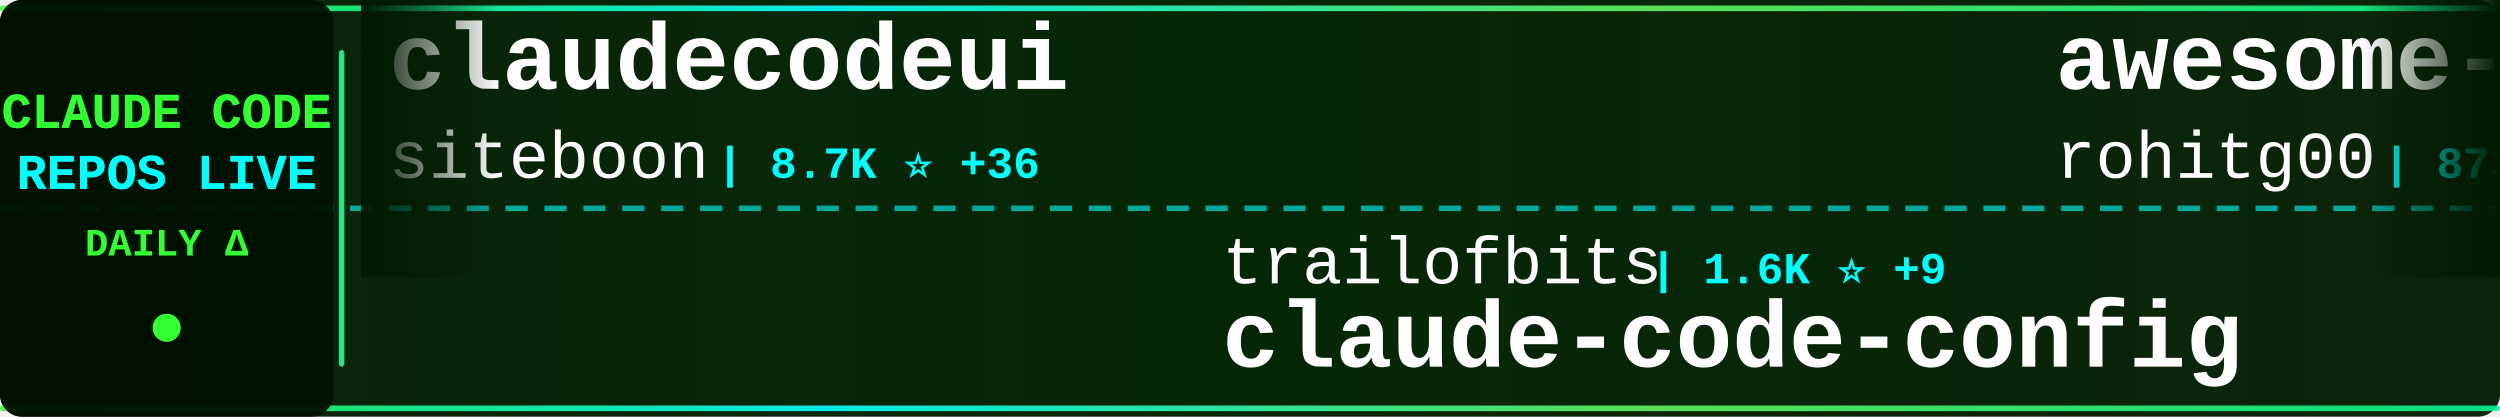
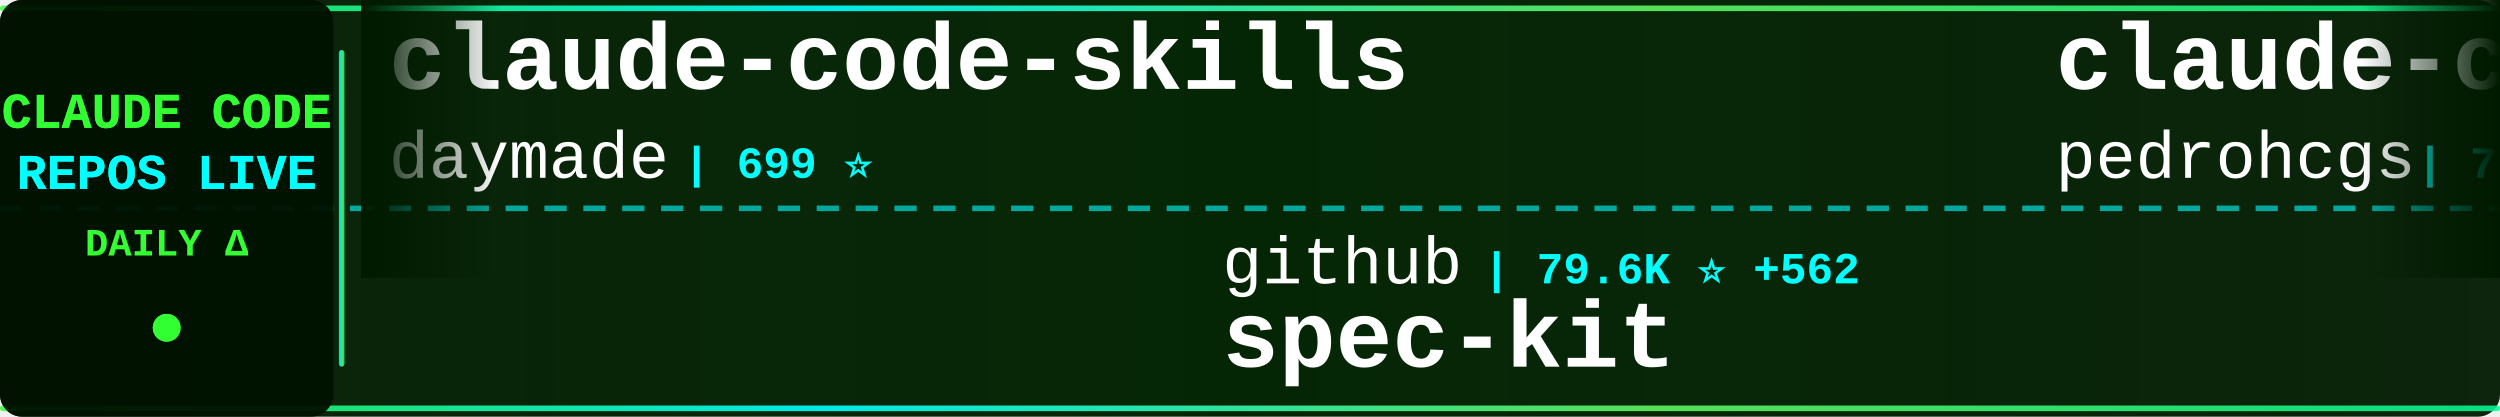
<svg xmlns="http://www.w3.org/2000/svg" width="900" height="150">
  <defs>
    <linearGradient id="tickerBg" x1="0%" y1="0%" x2="100%" y2="0%">
      <stop offset="0%" style="stop-color:#001a00;stop-opacity:0.95" />
      <stop offset="50%" style="stop-color:#002200;stop-opacity:0.98" />
      <stop offset="100%" style="stop-color:#001a00;stop-opacity:0.95" />
    </linearGradient>
    <linearGradient id="borderGrad" x1="0%" y1="0%" x2="100%" y2="0%">
      <stop offset="0%" style="stop-color:#33ff33;stop-opacity:0.85">
        <animate attributeName="stop-opacity" values="0.85;1;0.85" dur="2s" repeatCount="indefinite" />
      </stop>
      <stop offset="33%" style="stop-color:#00ffff;stop-opacity:0.9">
        <animate attributeName="stop-opacity" values="0.9;1;0.9" dur="2.2s" repeatCount="indefinite" />
      </stop>
      <stop offset="66%" style="stop-color:#66ff66;stop-opacity:0.85">
        <animate attributeName="stop-opacity" values="0.85;1;0.85" dur="1.8s" repeatCount="indefinite" />
      </stop>
      <stop offset="100%" style="stop-color:#00ff99;stop-opacity:0.85">
        <animate attributeName="stop-opacity" values="0.85;1;0.85" dur="2s" repeatCount="indefinite" />
      </stop>
    </linearGradient>
    <filter id="textGlow">
      <feGaussianBlur stdDeviation="0.1" result="coloredBlur" />
      <feMerge>
        <feMergeNode in="coloredBlur" />
        <feMergeNode in="SourceGraphic" />
      </feMerge>
    </filter>
    <filter id="metricGlow">
      <feGaussianBlur stdDeviation="0.2" result="coloredBlur" />
      <feMerge>
        <feMergeNode in="coloredBlur" />
        <feMergeNode in="SourceGraphic" />
      </feMerge>
    </filter>
    <linearGradient id="leftFade" x1="0%" y1="0%" x2="100%" y2="0%">
      <stop offset="0%" style="stop-color:#001a00;stop-opacity:1" />
      <stop offset="100%" style="stop-color:#001a00;stop-opacity:0" />
    </linearGradient>
    <linearGradient id="rightFade" x1="0%" y1="0%" x2="100%" y2="0%">
      <stop offset="0%" style="stop-color:#001a00;stop-opacity:0" />
      <stop offset="100%" style="stop-color:#001a00;stop-opacity:1" />
    </linearGradient>
  </defs>
  <rect width="900" height="150" fill="url(#tickerBg)" rx="8" />
  <rect x="0" y="2" width="900" height="2" fill="url(#borderGrad)" rx="1" />
  <rect x="0" y="146" width="900" height="2" fill="url(#borderGrad)" rx="1" />
  <line x1="0" y1="75" x2="900" y2="75" stroke="#00ffff" stroke-width="2" stroke-dasharray="8 6" opacity="0.6" />
  <rect x="0" y="0" width="120" height="150" fill="#001100" opacity="0.95" rx="8" />
  <text x="60" y="46" font-family="'Courier New', monospace" font-size="18" font-weight="bold" fill="#33ff33" text-anchor="middle" filter="url(#textGlow)">
    CLAUDE CODE
  </text>
  <text x="60" y="68" font-family="'Courier New', monospace" font-size="18" font-weight="bold" fill="#00ffff" text-anchor="middle" filter="url(#textGlow)">
    REPOS LIVE
  </text>
  <text x="60" y="92" font-family="'Courier New', monospace" font-size="14" font-weight="bold" fill="#33ff33" text-anchor="middle">
    DAILY Δ
  </text>
  <circle cx="60" cy="118" r="5" fill="#33ff33" filter="url(#metricGlow)">
    <animate attributeName="r" values="4;6;4" dur="1.5s" repeatCount="indefinite" />
    <animate attributeName="opacity" values="0.6;1;0.6" dur="1.5s" repeatCount="indefinite" />
  </circle>
  <rect x="122" y="18" width="2" height="114" fill="url(#borderGrad)" rx="1" />
  <clipPath id="tickerClip">
    <rect x="130" y="0" width="770" height="150" />
  </clipPath>
  <g clip-path="url(#tickerClip)">
    <g id="tickerItems">
      <animateTransform attributeName="transform" attributeType="XML" type="translate" from="0 0" to="-3000 0" dur="54s" repeatCount="indefinite" />
      <g transform="translate(0, 0)">
-         <text x="140" y="32" font-family="'Courier New', monospace" font-size="34" font-weight="bold" fill="#ffffff">claudecodeui</text>
-         <text x="140" y="64" font-family="'Courier New', monospace" font-size="24" font-weight="normal" fill="#ffffff" opacity="1.0">siteboon</text>
-         <text x="258" y="64" font-family="'Courier New', monospace" font-size="16" font-weight="bold" fill="#00ffff"> | 8.7K ⭐ +36</text>
+         <text x="140" y="32" font-family="'Courier New', monospace" font-size="34" font-weight="bold" fill="#ffffff">claude-code-skills</text>
+         <text x="140" y="64" font-family="'Courier New', monospace" font-size="24" font-weight="normal" fill="#ffffff" opacity="1.0">daymade</text>
+         <text x="246" y="64" font-family="'Courier New', monospace" font-size="16" font-weight="bold" fill="#00ffff"> | 699 ⭐</text>
      </g>
      <g transform="translate(300, 0)">
-         <text x="140" y="102" font-family="'Courier New', monospace" font-size="24" font-weight="normal" fill="#ffffff" opacity="1.0">trailofbits</text>
-         <text x="294" y="102" font-family="'Courier New', monospace" font-size="16" font-weight="bold" fill="#00ffff"> | 1.6K ⭐ +9</text>
-         <text x="140" y="132" font-family="'Courier New', monospace" font-size="34" font-weight="bold" fill="#ffffff">claude-code-config</text>
+         <text x="140" y="102" font-family="'Courier New', monospace" font-size="24" font-weight="normal" fill="#ffffff" opacity="1.0">github</text>
+         <text x="234" y="102" font-family="'Courier New', monospace" font-size="16" font-weight="bold" fill="#00ffff"> | 79.6K ⭐ +562</text>
+         <text x="140" y="132" font-family="'Courier New', monospace" font-size="34" font-weight="bold" fill="#ffffff">spec-kit</text>
      </g>
      <g transform="translate(600, 0)">
-         <text x="140" y="32" font-family="'Courier New', monospace" font-size="34" font-weight="bold" fill="#ffffff">awesome-claude-code-tool...</text>
-         <text x="140" y="64" font-family="'Courier New', monospace" font-size="24" font-weight="normal" fill="#ffffff" opacity="1.0">rohitg00</text>
-         <text x="258" y="64" font-family="'Courier New', monospace" font-size="16" font-weight="bold" fill="#00ffff"> | 873 ⭐ +6</text>
+         <text x="140" y="32" font-family="'Courier New', monospace" font-size="34" font-weight="bold" fill="#ffffff">claude-code-my-workflow</text>
+         <text x="140" y="64" font-family="'Courier New', monospace" font-size="24" font-weight="normal" fill="#ffffff" opacity="1.0">pedrohcgs</text>
+         <text x="270" y="64" font-family="'Courier New', monospace" font-size="16" font-weight="bold" fill="#00ffff"> | 718 ⭐ +13</text>
      </g>
      <g transform="translate(900, 0)">
-         <text x="140" y="102" font-family="'Courier New', monospace" font-size="24" font-weight="normal" fill="#ffffff" opacity="1.0">jarrodwatts</text>
-         <text x="294" y="102" font-family="'Courier New', monospace" font-size="16" font-weight="bold" fill="#00ffff"> | 990 ⭐ +2</text>
-         <text x="140" y="132" font-family="'Courier New', monospace" font-size="34" font-weight="bold" fill="#ffffff">claude-code-config</text>
+         <text x="140" y="102" font-family="'Courier New', monospace" font-size="24" font-weight="normal" fill="#ffffff" opacity="1.0">Yeachan-Heo</text>
+         <text x="294" y="102" font-family="'Courier New', monospace" font-size="16" font-weight="bold" fill="#00ffff"> | 10.9K ⭐ +138</text>
+         <text x="140" y="132" font-family="'Courier New', monospace" font-size="34" font-weight="bold" fill="#ffffff">oh-my-claudecode</text>
      </g>
      <g transform="translate(1200, 0)">
-         <text x="140" y="32" font-family="'Courier New', monospace" font-size="34" font-weight="bold" fill="#ffffff">superdesign</text>
-         <text x="140" y="64" font-family="'Courier New', monospace" font-size="24" font-weight="normal" fill="#ffffff" opacity="1.0">superdesigndev</text>
-         <text x="330" y="64" font-family="'Courier New', monospace" font-size="16" font-weight="bold" fill="#00ffff"> | 6.2K ⭐ +6</text>
+         <text x="140" y="32" font-family="'Courier New', monospace" font-size="34" font-weight="bold" fill="#ffffff">claude-code-cookbook</text>
+         <text x="140" y="64" font-family="'Courier New', monospace" font-size="24" font-weight="normal" fill="#ffffff" opacity="1.0">wasabeef</text>
+         <text x="258" y="64" font-family="'Courier New', monospace" font-size="16" font-weight="bold" fill="#00ffff"> | 1.0K ⭐</text>
      </g>
      <g transform="translate(1500, 0)">
-         <text x="140" y="102" font-family="'Courier New', monospace" font-size="24" font-weight="normal" fill="#ffffff" opacity="1.0">slopus</text>
-         <text x="234" y="102" font-family="'Courier New', monospace" font-size="16" font-weight="bold" fill="#00ffff"> | 15.9K ⭐ +71</text>
-         <text x="140" y="132" font-family="'Courier New', monospace" font-size="34" font-weight="bold" fill="#ffffff">happy</text>
+         <text x="140" y="102" font-family="'Courier New', monospace" font-size="24" font-weight="normal" fill="#ffffff" opacity="1.0">1rgs</text>
+         <text x="210" y="102" font-family="'Courier New', monospace" font-size="16" font-weight="bold" fill="#00ffff"> | 3.3K ⭐ +6</text>
+         <text x="140" y="132" font-family="'Courier New', monospace" font-size="34" font-weight="bold" fill="#ffffff">claude-code-proxy</text>
      </g>
      <g transform="translate(1800, 0)">
-         <text x="140" y="32" font-family="'Courier New', monospace" font-size="34" font-weight="bold" fill="#ffffff">Claude-Code-Development-...</text>
-         <text x="140" y="64" font-family="'Courier New', monospace" font-size="24" font-weight="normal" fill="#ffffff" opacity="1.0">peterkrueck</text>
-         <text x="294" y="64" font-family="'Courier New', monospace" font-size="16" font-weight="bold" fill="#00ffff"> | 1.3K ⭐</text>
+         <text x="140" y="32" font-family="'Courier New', monospace" font-size="34" font-weight="bold" fill="#ffffff">antigravity-awesome-skil...</text>
+         <text x="140" y="64" font-family="'Courier New', monospace" font-size="24" font-weight="normal" fill="#ffffff" opacity="1.0">sickn33</text>
+         <text x="246" y="64" font-family="'Courier New', monospace" font-size="16" font-weight="bold" fill="#00ffff"> | 26.5K ⭐ +231</text>
      </g>
      <g transform="translate(2100, 0)">
-         <text x="140" y="102" font-family="'Courier New', monospace" font-size="24" font-weight="normal" fill="#ffffff" opacity="1.0">davila7</text>
-         <text x="246" y="102" font-family="'Courier New', monospace" font-size="16" font-weight="bold" fill="#00ffff"> | 23.3K ⭐ +49</text>
-         <text x="140" y="132" font-family="'Courier New', monospace" font-size="34" font-weight="bold" fill="#ffffff">claude-code-templates</text>
+         <text x="140" y="102" font-family="'Courier New', monospace" font-size="24" font-weight="normal" fill="#ffffff" opacity="1.0">siteboon</text>
+         <text x="258" y="102" font-family="'Courier New', monospace" font-size="16" font-weight="bold" fill="#00ffff"> | 8.8K ⭐ +36</text>
+         <text x="140" y="132" font-family="'Courier New', monospace" font-size="34" font-weight="bold" fill="#ffffff">claudecodeui</text>
      </g>
      <g transform="translate(2400, 0)">
-         <text x="140" y="32" font-family="'Courier New', monospace" font-size="34" font-weight="bold" fill="#ffffff">claude-code-telegram</text>
-         <text x="140" y="64" font-family="'Courier New', monospace" font-size="24" font-weight="normal" fill="#ffffff" opacity="1.0">RichardAtCT</text>
-         <text x="294" y="64" font-family="'Courier New', monospace" font-size="16" font-weight="bold" fill="#00ffff"> | 2.2K ⭐ +11</text>
+         <text x="140" y="32" font-family="'Courier New', monospace" font-size="34" font-weight="bold" fill="#ffffff">claude-code-pm-course</text>
+         <text x="140" y="64" font-family="'Courier New', monospace" font-size="24" font-weight="normal" fill="#ffffff" opacity="1.0">carlvellotti</text>
+         <text x="306" y="64" font-family="'Courier New', monospace" font-size="16" font-weight="bold" fill="#00ffff"> | 1.7K ⭐ +3</text>
      </g>
      <g transform="translate(2700, 0)">
-         <text x="140" y="102" font-family="'Courier New', monospace" font-size="24" font-weight="normal" fill="#ffffff" opacity="1.0">disler</text>
-         <text x="234" y="102" font-family="'Courier New', monospace" font-size="16" font-weight="bold" fill="#00ffff"> | 524 ⭐ +15</text>
-         <text x="140" y="132" font-family="'Courier New', monospace" font-size="34" font-weight="bold" fill="#ffffff">pi-vs-claude-code</text>
+         <text x="140" y="102" font-family="'Courier New', monospace" font-size="24" font-weight="normal" fill="#ffffff" opacity="1.0">frankbria</text>
+         <text x="270" y="102" font-family="'Courier New', monospace" font-size="16" font-weight="bold" fill="#00ffff"> | 8.1K ⭐ +30</text>
+         <text x="140" y="132" font-family="'Courier New', monospace" font-size="34" font-weight="bold" fill="#ffffff">ralph-claude-code</text>
      </g>
      <g transform="translate(3000, 0)">
-         <text x="140" y="32" font-family="'Courier New', monospace" font-size="34" font-weight="bold" fill="#ffffff">claudecodeui</text>
-         <text x="140" y="64" font-family="'Courier New', monospace" font-size="24" font-weight="normal" fill="#ffffff" opacity="1.0">siteboon</text>
-         <text x="258" y="64" font-family="'Courier New', monospace" font-size="16" font-weight="bold" fill="#00ffff"> | 8.7K ⭐ +36</text>
+         <text x="140" y="32" font-family="'Courier New', monospace" font-size="34" font-weight="bold" fill="#ffffff">claude-code-skills</text>
+         <text x="140" y="64" font-family="'Courier New', monospace" font-size="24" font-weight="normal" fill="#ffffff" opacity="1.0">daymade</text>
+         <text x="246" y="64" font-family="'Courier New', monospace" font-size="16" font-weight="bold" fill="#00ffff"> | 699 ⭐</text>
      </g>
      <g transform="translate(3300, 0)">
-         <text x="140" y="102" font-family="'Courier New', monospace" font-size="24" font-weight="normal" fill="#ffffff" opacity="1.0">trailofbits</text>
-         <text x="294" y="102" font-family="'Courier New', monospace" font-size="16" font-weight="bold" fill="#00ffff"> | 1.6K ⭐ +9</text>
-         <text x="140" y="132" font-family="'Courier New', monospace" font-size="34" font-weight="bold" fill="#ffffff">claude-code-config</text>
+         <text x="140" y="102" font-family="'Courier New', monospace" font-size="24" font-weight="normal" fill="#ffffff" opacity="1.0">github</text>
+         <text x="234" y="102" font-family="'Courier New', monospace" font-size="16" font-weight="bold" fill="#00ffff"> | 79.6K ⭐ +562</text>
+         <text x="140" y="132" font-family="'Courier New', monospace" font-size="34" font-weight="bold" fill="#ffffff">spec-kit</text>
      </g>
      <g transform="translate(3600, 0)">
-         <text x="140" y="32" font-family="'Courier New', monospace" font-size="34" font-weight="bold" fill="#ffffff">awesome-claude-code-tool...</text>
-         <text x="140" y="64" font-family="'Courier New', monospace" font-size="24" font-weight="normal" fill="#ffffff" opacity="1.0">rohitg00</text>
-         <text x="258" y="64" font-family="'Courier New', monospace" font-size="16" font-weight="bold" fill="#00ffff"> | 873 ⭐ +6</text>
+         <text x="140" y="32" font-family="'Courier New', monospace" font-size="34" font-weight="bold" fill="#ffffff">claude-code-my-workflow</text>
+         <text x="140" y="64" font-family="'Courier New', monospace" font-size="24" font-weight="normal" fill="#ffffff" opacity="1.0">pedrohcgs</text>
+         <text x="270" y="64" font-family="'Courier New', monospace" font-size="16" font-weight="bold" fill="#00ffff"> | 718 ⭐ +13</text>
      </g>
      <g transform="translate(3900, 0)">
-         <text x="140" y="102" font-family="'Courier New', monospace" font-size="24" font-weight="normal" fill="#ffffff" opacity="1.0">jarrodwatts</text>
-         <text x="294" y="102" font-family="'Courier New', monospace" font-size="16" font-weight="bold" fill="#00ffff"> | 990 ⭐ +2</text>
-         <text x="140" y="132" font-family="'Courier New', monospace" font-size="34" font-weight="bold" fill="#ffffff">claude-code-config</text>
+         <text x="140" y="102" font-family="'Courier New', monospace" font-size="24" font-weight="normal" fill="#ffffff" opacity="1.0">Yeachan-Heo</text>
+         <text x="294" y="102" font-family="'Courier New', monospace" font-size="16" font-weight="bold" fill="#00ffff"> | 10.9K ⭐ +138</text>
+         <text x="140" y="132" font-family="'Courier New', monospace" font-size="34" font-weight="bold" fill="#ffffff">oh-my-claudecode</text>
      </g>
    </g>
  </g>
  <rect x="130" y="0" width="50" height="100" fill="url(#leftFade)" />
  <rect x="850" y="0" width="50" height="100" fill="url(#rightFade)" />
</svg>
